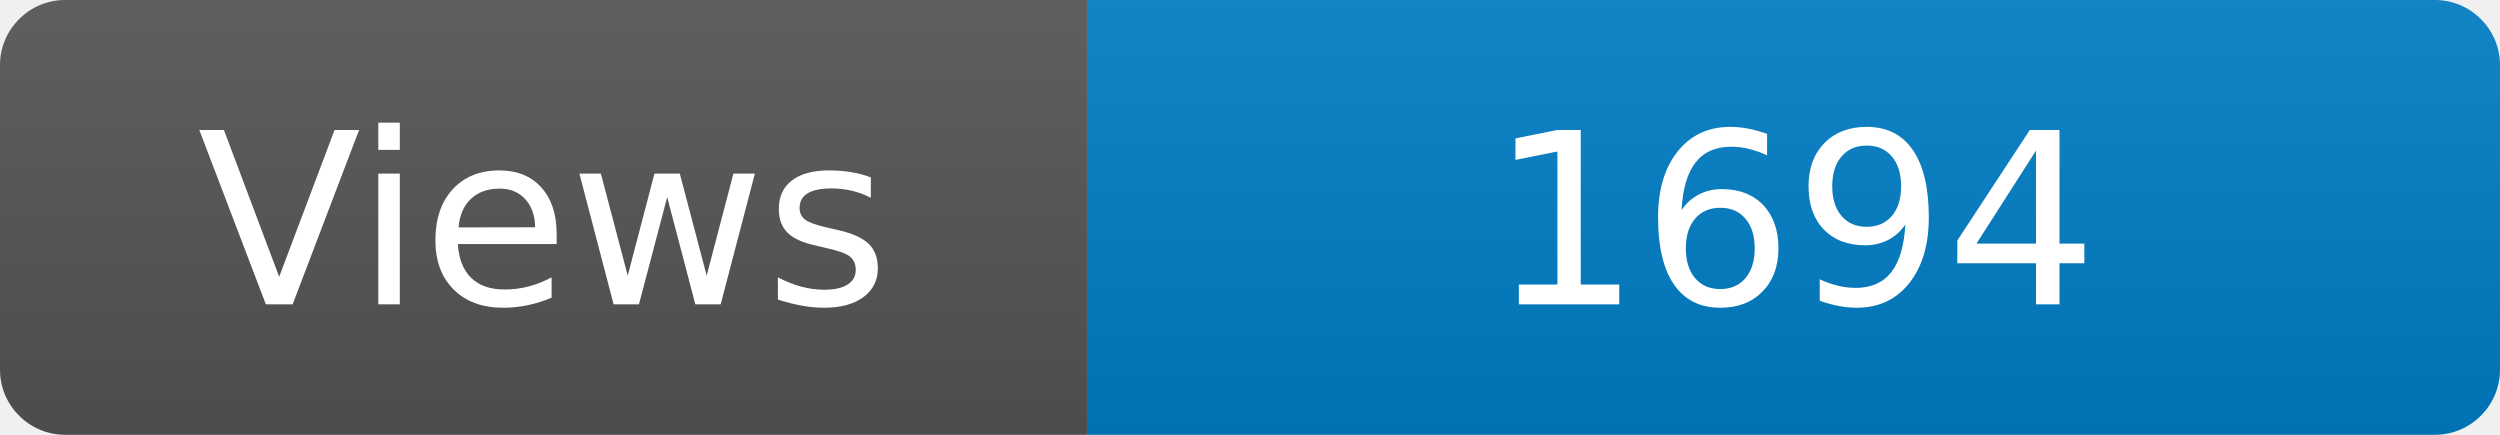
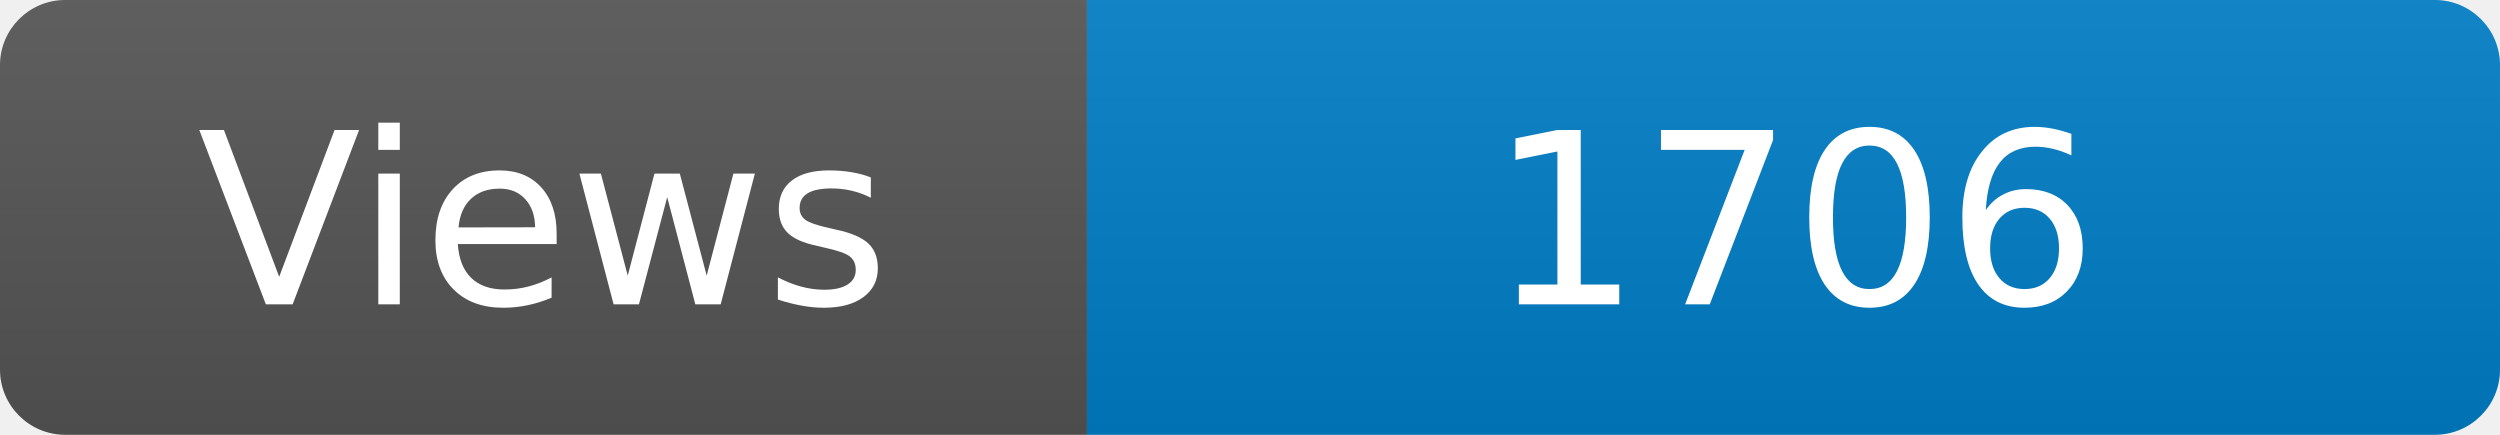
<svg xmlns="http://www.w3.org/2000/svg" width="115" height="20" role="img" aria-label="Maintained?: yes">
  <linearGradient id="s" x2="0" y2="100%">
    <stop offset="0" stop-color="#bbb" stop-opacity=".1" />
    <stop offset="1" stop-opacity=".1" />
  </linearGradient>
  <clipPath id="r">
    <rect width="115" height="20" rx="3" fill="#fff" />
  </clipPath>
  <g clip-path="url(#r)">
    <rect width="50" height="20" fill="#555" />
    <rect x="50" width="160" height="20" fill="#007ec6" />
    <rect width="115" height="20" fill="url(#s)" />
  </g>
  <g fill="#fff" text-anchor="middle" font-family="Verdana,Geneva,DejaVu Sans,sans-serif" font-size="110">
    <text x="250" y="140" transform="scale(.1)" fill="#fff">Views</text>
-     <text x="825" y="140" transform="scale(.1)" fill="#fff">1694</text>
+     <text x="825" y="140" transform="scale(.1)" fill="#fff">1706</text>
  </g>
</svg>
